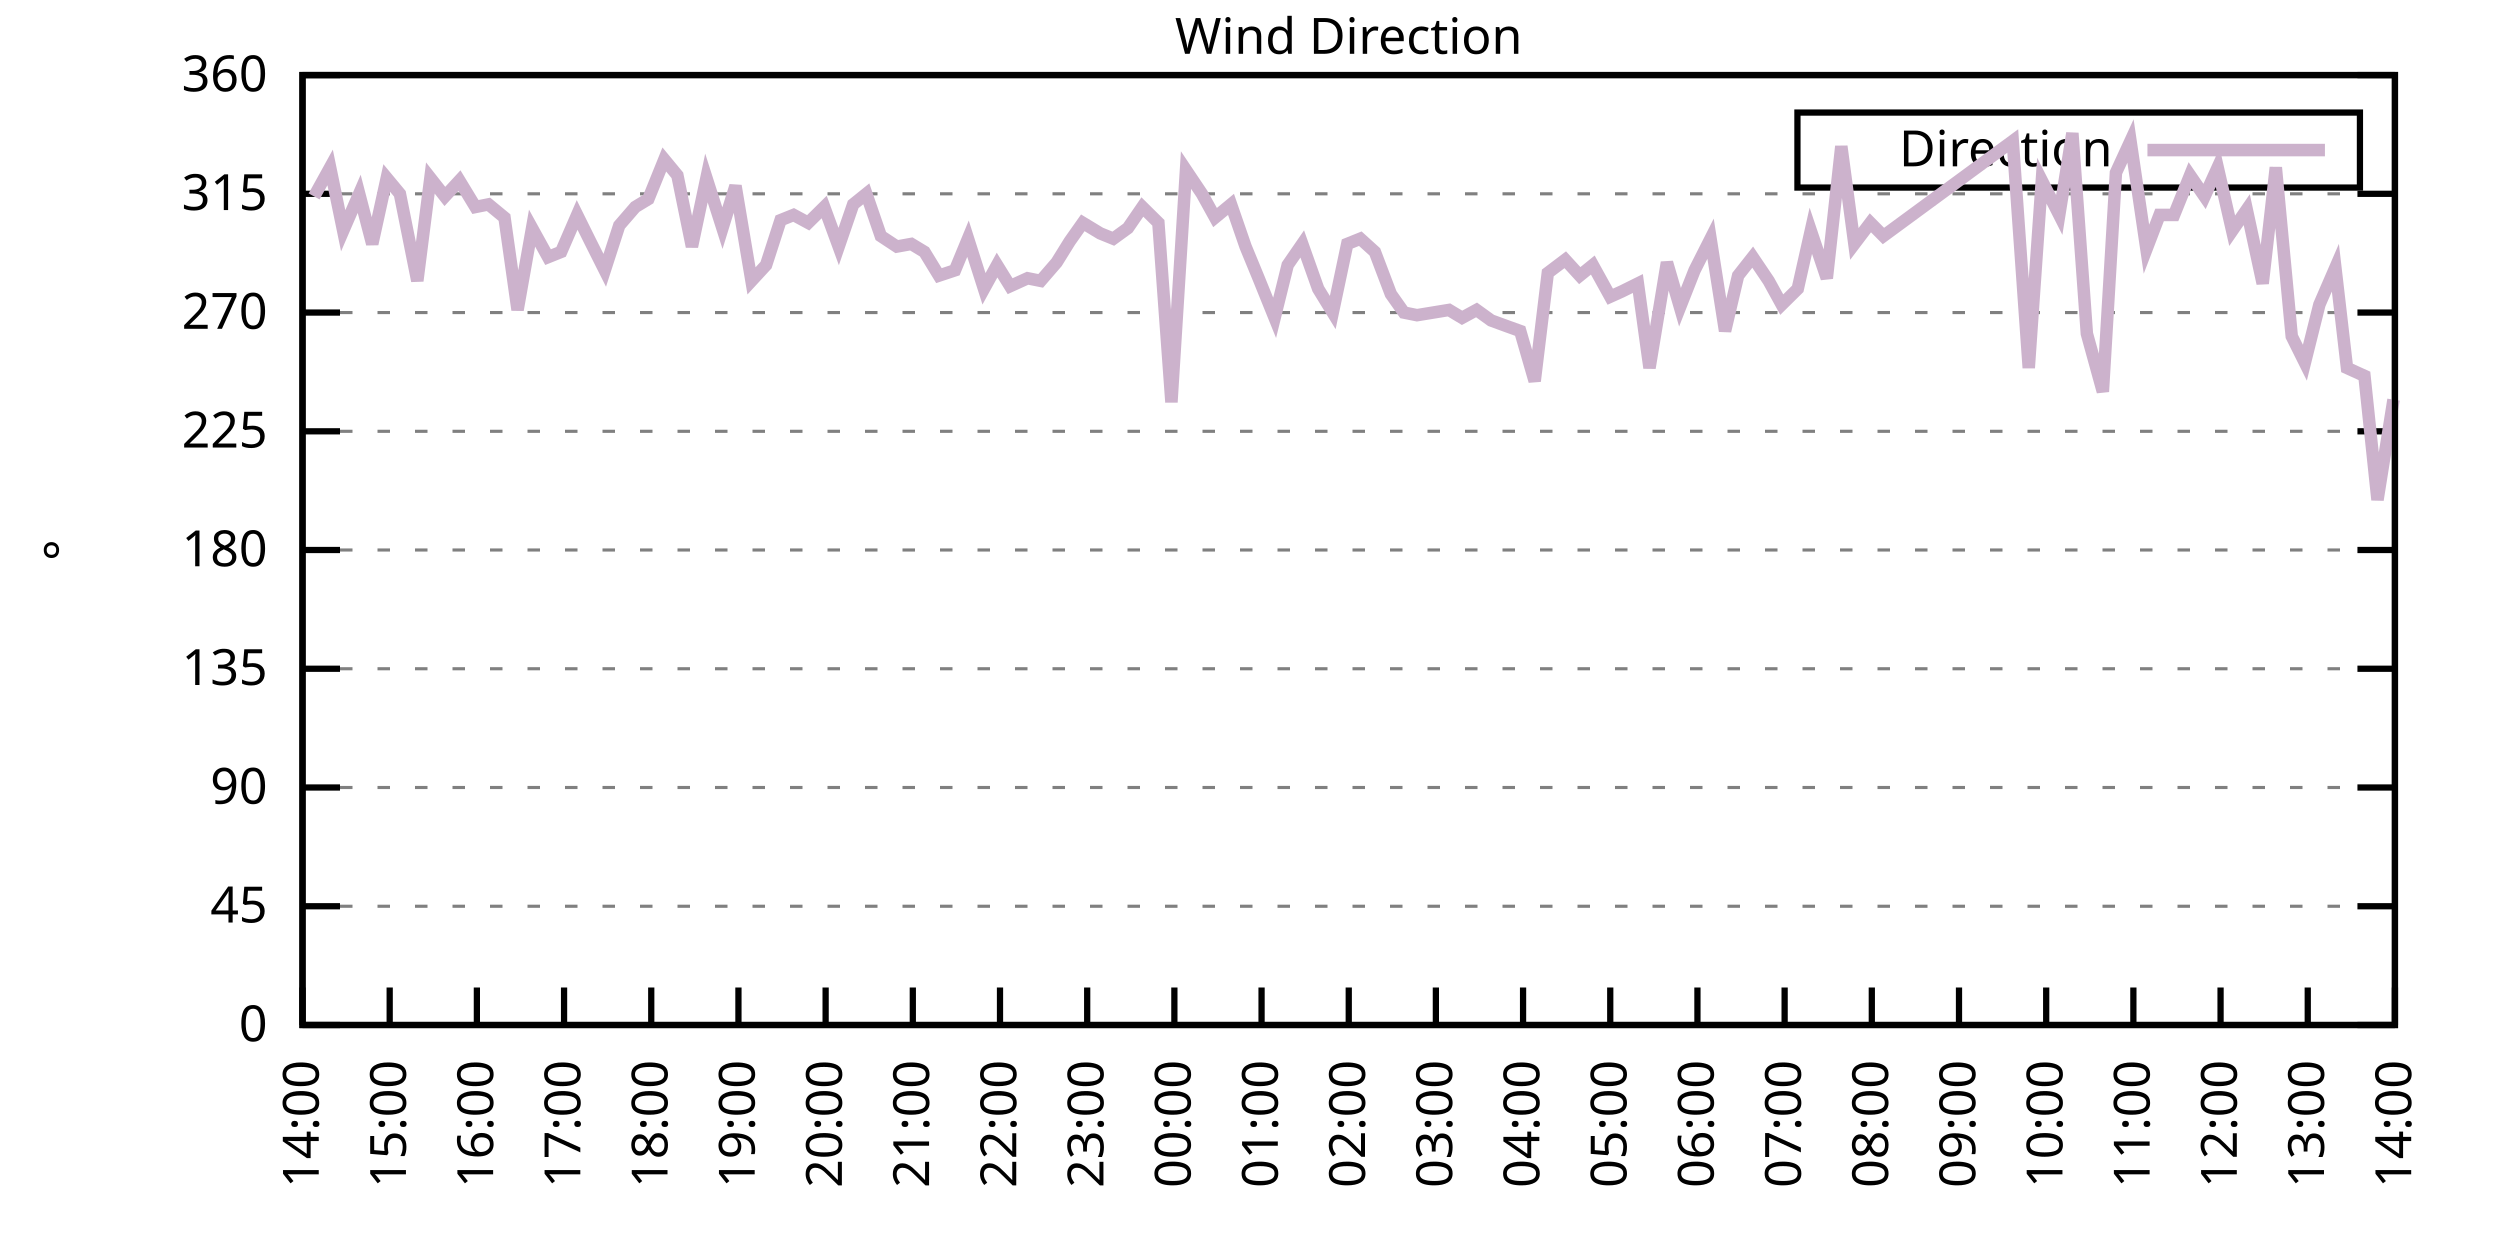
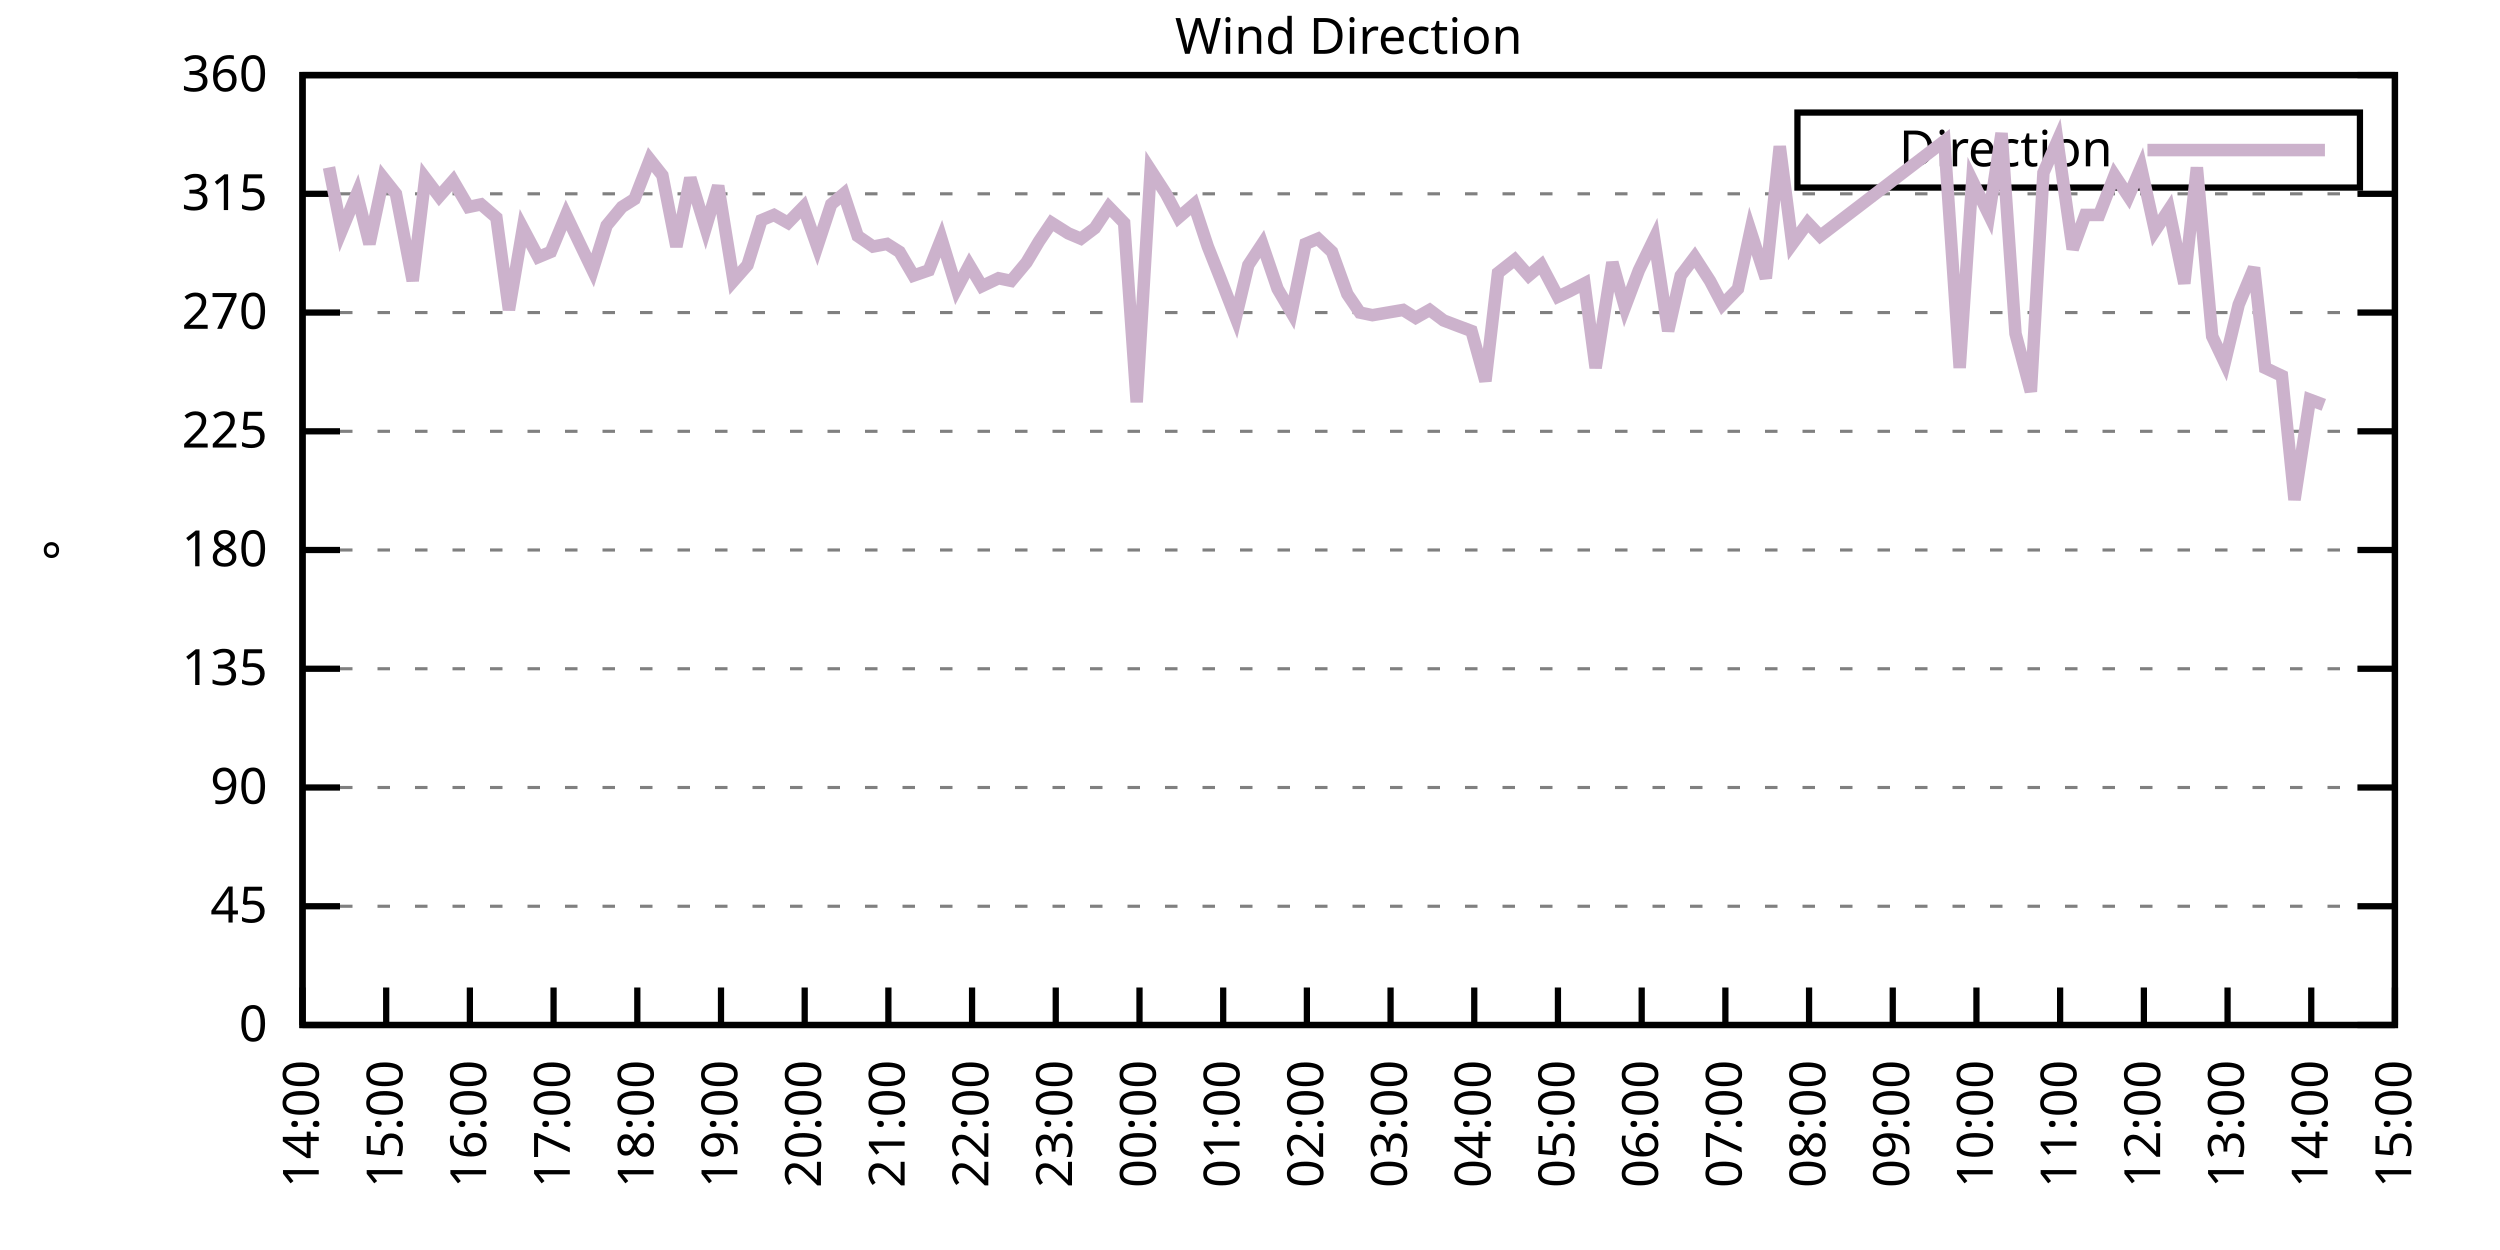
<svg xmlns="http://www.w3.org/2000/svg" xmlns:xlink="http://www.w3.org/1999/xlink" width="400" height="200" viewBox="0 0 400 200">
  <g id="gnuplot_canvas">
    <rect x="0" y="0" width="400" height="200" fill="none" />
    <defs>
      <circle id="gpDot" r="0.5" stroke-width="0.5" stroke="currentColor" />
      <path id="gpPt0" stroke-width="0.333" stroke="currentColor" d="M-1,0 h2 M0,-1 v2" />
      <path id="gpPt1" stroke-width="0.333" stroke="currentColor" d="M-1,-1 L1,1 M1,-1 L-1,1" />
      <path id="gpPt2" stroke-width="0.333" stroke="currentColor" d="M-1,0 L1,0 M0,-1 L0,1 M-1,-1 L1,1 M-1,1 L1,-1" />
      <rect id="gpPt3" stroke-width="0.333" stroke="currentColor" x="-1" y="-1" width="2" height="2" />
      <rect id="gpPt4" stroke-width="0.333" stroke="currentColor" fill="currentColor" x="-1" y="-1" width="2" height="2" />
      <circle id="gpPt5" stroke-width="0.333" stroke="currentColor" cx="0" cy="0" r="1" />
      <use xlink:href="#gpPt5" id="gpPt6" fill="currentColor" stroke="none" />
      <path id="gpPt7" stroke-width="0.333" stroke="currentColor" d="M0,-1.33 L-1.33,0.67 L1.33,0.67 z" />
      <use xlink:href="#gpPt7" id="gpPt8" fill="currentColor" stroke="none" />
      <use xlink:href="#gpPt7" id="gpPt9" stroke="currentColor" transform="rotate(180)" />
      <use xlink:href="#gpPt9" id="gpPt10" fill="currentColor" stroke="none" />
      <use xlink:href="#gpPt3" id="gpPt11" stroke="currentColor" transform="rotate(45)" />
      <use xlink:href="#gpPt11" id="gpPt12" fill="currentColor" stroke="none" />
      <path id="gpPt13" stroke-width="0.333" stroke="currentColor" d="M0,1.330 L1.265,0.411 L0.782,-1.067 L-0.782,-1.076 L-1.265,0.411 z" />
      <use xlink:href="#gpPt13" id="gpPt14" fill="currentColor" stroke="none" />
      <filter id="textbox" filterUnits="objectBoundingBox" x="0" y="0" height="1" width="1">
        <feFlood flood-color="white" flood-opacity="1" result="bgnd" />
        <feComposite in="SourceGraphic" in2="bgnd" operator="atop" />
      </filter>
      <filter id="greybox" filterUnits="objectBoundingBox" x="0" y="0" height="1" width="1">
        <feFlood flood-color="lightgrey" flood-opacity="1" result="grey" />
        <feComposite in="SourceGraphic" in2="grey" operator="atop" />
      </filter>
    </defs>
    <g fill="none" color="white" stroke="currentColor" stroke-width="1.00" stroke-linecap="butt" stroke-linejoin="miter">
</g>
    <g fill="none" color="black" stroke="currentColor" stroke-width="1.00" stroke-linecap="butt" stroke-linejoin="miter">
      <g stroke="none" shape-rendering="crispEdges">
        <polygon fill="rgb(255, 255, 255)" points="48.40,164.00 383.18,164.00 383.18,12.02 48.40,12.02 " />
      </g>
    </g>
    <g fill="none" color="black" stroke="currentColor" stroke-width="1.00" stroke-linecap="butt" stroke-linejoin="miter">
</g>
    <g fill="none" color="black" stroke="black" stroke-width="0.50" stroke-linecap="butt" stroke-linejoin="miter">
</g>
    <g fill="none" color="gray" stroke="currentColor" stroke-width="0.50" stroke-linecap="butt" stroke-linejoin="miter">
      <path stroke="gray" stroke-dasharray="2,4" class="gridline" d="M48.40,164.00 L383.19,164.00  " />
    </g>
    <g fill="none" color="gray" stroke="gray" stroke-width="1.00" stroke-linecap="butt" stroke-linejoin="miter">
</g>
    <g fill="none" color="black" stroke="currentColor" stroke-width="1.00" stroke-linecap="butt" stroke-linejoin="miter">
      <path stroke="black" d="M48.40,164.00 L54.40,164.00 M383.19,164.00 L377.19,164.00  " />
      <g transform="translate(42.80,166.60)" stroke="none" fill="black" font-family="Sans" font-size="8.00" text-anchor="end">
        <text>
          <tspan font-family="Sans"> 0</tspan>
        </text>
      </g>
    </g>
    <g fill="none" color="black" stroke="currentColor" stroke-width="1.00" stroke-linecap="butt" stroke-linejoin="miter">
</g>
    <g fill="none" color="black" stroke="black" stroke-width="0.50" stroke-linecap="butt" stroke-linejoin="miter">
</g>
    <g fill="none" color="gray" stroke="currentColor" stroke-width="0.50" stroke-linecap="butt" stroke-linejoin="miter">
      <path stroke="gray" stroke-dasharray="2,4" class="gridline" d="M48.40,145.00 L383.19,145.00  " />
    </g>
    <g fill="none" color="gray" stroke="gray" stroke-width="1.00" stroke-linecap="butt" stroke-linejoin="miter">
</g>
    <g fill="none" color="black" stroke="currentColor" stroke-width="1.00" stroke-linecap="butt" stroke-linejoin="miter">
      <path stroke="black" d="M48.40,145.00 L54.40,145.00 M383.19,145.00 L377.19,145.00  " />
      <g transform="translate(42.80,147.60)" stroke="none" fill="black" font-family="Sans" font-size="8.00" text-anchor="end">
        <text>
          <tspan font-family="Sans"> 45</tspan>
        </text>
      </g>
    </g>
    <g fill="none" color="black" stroke="currentColor" stroke-width="1.00" stroke-linecap="butt" stroke-linejoin="miter">
</g>
    <g fill="none" color="black" stroke="black" stroke-width="0.50" stroke-linecap="butt" stroke-linejoin="miter">
</g>
    <g fill="none" color="gray" stroke="currentColor" stroke-width="0.50" stroke-linecap="butt" stroke-linejoin="miter">
      <path stroke="gray" stroke-dasharray="2,4" class="gridline" d="M48.40,126.00 L383.19,126.00  " />
    </g>
    <g fill="none" color="gray" stroke="gray" stroke-width="1.00" stroke-linecap="butt" stroke-linejoin="miter">
</g>
    <g fill="none" color="black" stroke="currentColor" stroke-width="1.00" stroke-linecap="butt" stroke-linejoin="miter">
      <path stroke="black" d="M48.40,126.00 L54.40,126.00 M383.19,126.00 L377.19,126.00  " />
      <g transform="translate(42.80,128.60)" stroke="none" fill="black" font-family="Sans" font-size="8.00" text-anchor="end">
        <text>
          <tspan font-family="Sans"> 90</tspan>
        </text>
      </g>
    </g>
    <g fill="none" color="black" stroke="currentColor" stroke-width="1.00" stroke-linecap="butt" stroke-linejoin="miter">
</g>
    <g fill="none" color="black" stroke="black" stroke-width="0.50" stroke-linecap="butt" stroke-linejoin="miter">
</g>
    <g fill="none" color="gray" stroke="currentColor" stroke-width="0.50" stroke-linecap="butt" stroke-linejoin="miter">
      <path stroke="gray" stroke-dasharray="2,4" class="gridline" d="M48.40,107.00 L383.19,107.00  " />
    </g>
    <g fill="none" color="gray" stroke="gray" stroke-width="1.00" stroke-linecap="butt" stroke-linejoin="miter">
</g>
    <g fill="none" color="black" stroke="currentColor" stroke-width="1.00" stroke-linecap="butt" stroke-linejoin="miter">
      <path stroke="black" d="M48.40,107.00 L54.40,107.00 M383.19,107.00 L377.19,107.00  " />
      <g transform="translate(42.80,109.60)" stroke="none" fill="black" font-family="Sans" font-size="8.00" text-anchor="end">
        <text>
          <tspan font-family="Sans"> 135</tspan>
        </text>
      </g>
    </g>
    <g fill="none" color="black" stroke="currentColor" stroke-width="1.00" stroke-linecap="butt" stroke-linejoin="miter">
</g>
    <g fill="none" color="black" stroke="black" stroke-width="0.50" stroke-linecap="butt" stroke-linejoin="miter">
</g>
    <g fill="none" color="gray" stroke="currentColor" stroke-width="0.50" stroke-linecap="butt" stroke-linejoin="miter">
      <path stroke="gray" stroke-dasharray="2,4" class="gridline" d="M48.40,88.00 L383.19,88.00  " />
    </g>
    <g fill="none" color="gray" stroke="gray" stroke-width="1.00" stroke-linecap="butt" stroke-linejoin="miter">
</g>
    <g fill="none" color="black" stroke="currentColor" stroke-width="1.00" stroke-linecap="butt" stroke-linejoin="miter">
      <path stroke="black" d="M48.40,88.00 L54.40,88.00 M383.19,88.00 L377.19,88.00  " />
      <g transform="translate(42.80,90.60)" stroke="none" fill="black" font-family="Sans" font-size="8.00" text-anchor="end">
        <text>
          <tspan font-family="Sans"> 180</tspan>
        </text>
      </g>
    </g>
    <g fill="none" color="black" stroke="currentColor" stroke-width="1.00" stroke-linecap="butt" stroke-linejoin="miter">
</g>
    <g fill="none" color="black" stroke="black" stroke-width="0.50" stroke-linecap="butt" stroke-linejoin="miter">
</g>
    <g fill="none" color="gray" stroke="currentColor" stroke-width="0.50" stroke-linecap="butt" stroke-linejoin="miter">
      <path stroke="gray" stroke-dasharray="2,4" class="gridline" d="M48.40,69.01 L383.19,69.01  " />
    </g>
    <g fill="none" color="gray" stroke="gray" stroke-width="1.00" stroke-linecap="butt" stroke-linejoin="miter">
</g>
    <g fill="none" color="black" stroke="currentColor" stroke-width="1.00" stroke-linecap="butt" stroke-linejoin="miter">
      <path stroke="black" d="M48.40,69.01 L54.40,69.01 M383.19,69.01 L377.19,69.01  " />
      <g transform="translate(42.80,71.61)" stroke="none" fill="black" font-family="Sans" font-size="8.00" text-anchor="end">
        <text>
          <tspan font-family="Sans"> 225</tspan>
        </text>
      </g>
    </g>
    <g fill="none" color="black" stroke="currentColor" stroke-width="1.00" stroke-linecap="butt" stroke-linejoin="miter">
</g>
    <g fill="none" color="black" stroke="black" stroke-width="0.50" stroke-linecap="butt" stroke-linejoin="miter">
</g>
    <g fill="none" color="gray" stroke="currentColor" stroke-width="0.50" stroke-linecap="butt" stroke-linejoin="miter">
      <path stroke="gray" stroke-dasharray="2,4" class="gridline" d="M48.40,50.01 L383.19,50.01  " />
    </g>
    <g fill="none" color="gray" stroke="gray" stroke-width="1.00" stroke-linecap="butt" stroke-linejoin="miter">
</g>
    <g fill="none" color="black" stroke="currentColor" stroke-width="1.00" stroke-linecap="butt" stroke-linejoin="miter">
      <path stroke="black" d="M48.40,50.01 L54.40,50.01 M383.19,50.01 L377.19,50.01  " />
      <g transform="translate(42.80,52.61)" stroke="none" fill="black" font-family="Sans" font-size="8.00" text-anchor="end">
        <text>
          <tspan font-family="Sans"> 270</tspan>
        </text>
      </g>
    </g>
    <g fill="none" color="black" stroke="currentColor" stroke-width="1.00" stroke-linecap="butt" stroke-linejoin="miter">
</g>
    <g fill="none" color="black" stroke="black" stroke-width="0.50" stroke-linecap="butt" stroke-linejoin="miter">
</g>
    <g fill="none" color="gray" stroke="currentColor" stroke-width="0.50" stroke-linecap="butt" stroke-linejoin="miter">
      <path stroke="gray" stroke-dasharray="2,4" class="gridline" d="M48.40,31.01 L383.19,31.01  " />
    </g>
    <g fill="none" color="gray" stroke="gray" stroke-width="1.00" stroke-linecap="butt" stroke-linejoin="miter">
</g>
    <g fill="none" color="black" stroke="currentColor" stroke-width="1.00" stroke-linecap="butt" stroke-linejoin="miter">
      <path stroke="black" d="M48.40,31.01 L54.40,31.01 M383.19,31.01 L377.19,31.01  " />
      <g transform="translate(42.80,33.61)" stroke="none" fill="black" font-family="Sans" font-size="8.00" text-anchor="end">
        <text>
          <tspan font-family="Sans"> 315</tspan>
        </text>
      </g>
    </g>
    <g fill="none" color="black" stroke="currentColor" stroke-width="1.00" stroke-linecap="butt" stroke-linejoin="miter">
</g>
    <g fill="none" color="black" stroke="black" stroke-width="0.50" stroke-linecap="butt" stroke-linejoin="miter">
</g>
    <g fill="none" color="gray" stroke="currentColor" stroke-width="0.50" stroke-linecap="butt" stroke-linejoin="miter">
      <path stroke="gray" stroke-dasharray="2,4" class="gridline" d="M48.40,12.01 L383.19,12.01  " />
    </g>
    <g fill="none" color="gray" stroke="gray" stroke-width="1.00" stroke-linecap="butt" stroke-linejoin="miter">
</g>
    <g fill="none" color="black" stroke="currentColor" stroke-width="1.00" stroke-linecap="butt" stroke-linejoin="miter">
      <path stroke="black" d="M48.40,12.01 L54.40,12.01 M383.19,12.01 L377.19,12.01  " />
      <g transform="translate(42.80,14.61)" stroke="none" fill="black" font-family="Sans" font-size="8.00" text-anchor="end">
        <text>
          <tspan font-family="Sans"> 360</tspan>
        </text>
      </g>
    </g>
    <g fill="none" color="black" stroke="currentColor" stroke-width="1.00" stroke-linecap="butt" stroke-linejoin="miter">
      <path stroke="black" d="M48.40,164.00 L48.40,158.00  " />
      <g transform="translate(51.00,169.60) rotate(270.00)" stroke="none" fill="black" font-family="Sans" font-size="8.00" text-anchor="end">
        <text>
          <tspan font-family="Sans">14:00</tspan>
        </text>
      </g>
    </g>
    <g fill="none" color="black" stroke="currentColor" stroke-width="1.00" stroke-linecap="butt" stroke-linejoin="miter">
-       <path stroke="black" d="M62.35,164.00 L62.35,158.00  " />
-       <g transform="translate(64.95,169.60) rotate(270.00)" stroke="none" fill="black" font-family="Sans" font-size="8.00" text-anchor="end">
+       <path stroke="black" d="M61.79,164.00 L61.79,158.00  " />
+       <g transform="translate(64.39,169.60) rotate(270.00)" stroke="none" fill="black" font-family="Sans" font-size="8.00" text-anchor="end">
        <text>
          <tspan font-family="Sans">15:00</tspan>
        </text>
      </g>
    </g>
    <g fill="none" color="black" stroke="currentColor" stroke-width="1.00" stroke-linecap="butt" stroke-linejoin="miter">
-       <path stroke="black" d="M76.30,164.00 L76.30,158.00  " />
-       <g transform="translate(78.90,169.60) rotate(270.00)" stroke="none" fill="black" font-family="Sans" font-size="8.00" text-anchor="end">
+       <path stroke="black" d="M75.18,164.00 L75.18,158.00  " />
+       <g transform="translate(77.78,169.60) rotate(270.00)" stroke="none" fill="black" font-family="Sans" font-size="8.00" text-anchor="end">
        <text>
          <tspan font-family="Sans">16:00</tspan>
        </text>
      </g>
    </g>
    <g fill="none" color="black" stroke="currentColor" stroke-width="1.00" stroke-linecap="butt" stroke-linejoin="miter">
-       <path stroke="black" d="M90.25,164.00 L90.25,158.00  " />
-       <g transform="translate(92.85,169.60) rotate(270.00)" stroke="none" fill="black" font-family="Sans" font-size="8.00" text-anchor="end">
+       <path stroke="black" d="M88.57,164.00 L88.57,158.00  " />
+       <g transform="translate(91.17,169.60) rotate(270.00)" stroke="none" fill="black" font-family="Sans" font-size="8.00" text-anchor="end">
        <text>
          <tspan font-family="Sans">17:00</tspan>
        </text>
      </g>
    </g>
    <g fill="none" color="black" stroke="currentColor" stroke-width="1.00" stroke-linecap="butt" stroke-linejoin="miter">
-       <path stroke="black" d="M104.20,164.00 L104.20,158.00  " />
-       <g transform="translate(106.80,169.60) rotate(270.00)" stroke="none" fill="black" font-family="Sans" font-size="8.00" text-anchor="end">
+       <path stroke="black" d="M101.97,164.00 L101.97,158.00  " />
+       <g transform="translate(104.57,169.60) rotate(270.00)" stroke="none" fill="black" font-family="Sans" font-size="8.00" text-anchor="end">
        <text>
          <tspan font-family="Sans">18:00</tspan>
        </text>
      </g>
    </g>
    <g fill="none" color="black" stroke="currentColor" stroke-width="1.00" stroke-linecap="butt" stroke-linejoin="miter">
-       <path stroke="black" d="M118.15,164.00 L118.15,158.00  " />
-       <g transform="translate(120.75,169.60) rotate(270.00)" stroke="none" fill="black" font-family="Sans" font-size="8.00" text-anchor="end">
+       <path stroke="black" d="M115.36,164.00 L115.36,158.00  " />
+       <g transform="translate(117.96,169.60) rotate(270.00)" stroke="none" fill="black" font-family="Sans" font-size="8.00" text-anchor="end">
        <text>
          <tspan font-family="Sans">19:00</tspan>
        </text>
      </g>
    </g>
    <g fill="none" color="black" stroke="currentColor" stroke-width="1.00" stroke-linecap="butt" stroke-linejoin="miter">
-       <path stroke="black" d="M132.10,164.00 L132.10,158.00  " />
-       <g transform="translate(134.70,169.60) rotate(270.00)" stroke="none" fill="black" font-family="Sans" font-size="8.00" text-anchor="end">
+       <path stroke="black" d="M128.75,164.00 L128.75,158.00  " />
+       <g transform="translate(131.35,169.60) rotate(270.00)" stroke="none" fill="black" font-family="Sans" font-size="8.00" text-anchor="end">
        <text>
          <tspan font-family="Sans">20:00</tspan>
        </text>
      </g>
    </g>
    <g fill="none" color="black" stroke="currentColor" stroke-width="1.00" stroke-linecap="butt" stroke-linejoin="miter">
-       <path stroke="black" d="M146.05,164.00 L146.05,158.00  " />
-       <g transform="translate(148.65,169.60) rotate(270.00)" stroke="none" fill="black" font-family="Sans" font-size="8.00" text-anchor="end">
+       <path stroke="black" d="M142.14,164.00 L142.14,158.00  " />
+       <g transform="translate(144.74,169.60) rotate(270.00)" stroke="none" fill="black" font-family="Sans" font-size="8.00" text-anchor="end">
        <text>
          <tspan font-family="Sans">21:00</tspan>
        </text>
      </g>
    </g>
    <g fill="none" color="black" stroke="currentColor" stroke-width="1.00" stroke-linecap="butt" stroke-linejoin="miter">
-       <path stroke="black" d="M160.00,164.00 L160.00,158.00  " />
-       <g transform="translate(162.60,169.60) rotate(270.00)" stroke="none" fill="black" font-family="Sans" font-size="8.00" text-anchor="end">
+       <path stroke="black" d="M155.53,164.00 L155.53,158.00  " />
+       <g transform="translate(158.13,169.60) rotate(270.00)" stroke="none" fill="black" font-family="Sans" font-size="8.00" text-anchor="end">
        <text>
          <tspan font-family="Sans">22:00</tspan>
        </text>
      </g>
    </g>
    <g fill="none" color="black" stroke="currentColor" stroke-width="1.00" stroke-linecap="butt" stroke-linejoin="miter">
-       <path stroke="black" d="M173.95,164.00 L173.95,158.00  " />
-       <g transform="translate(176.55,169.60) rotate(270.00)" stroke="none" fill="black" font-family="Sans" font-size="8.00" text-anchor="end">
+       <path stroke="black" d="M168.92,164.00 L168.92,158.00  " />
+       <g transform="translate(171.52,169.60) rotate(270.00)" stroke="none" fill="black" font-family="Sans" font-size="8.00" text-anchor="end">
        <text>
          <tspan font-family="Sans">23:00</tspan>
        </text>
      </g>
    </g>
    <g fill="none" color="black" stroke="currentColor" stroke-width="1.00" stroke-linecap="butt" stroke-linejoin="miter">
-       <path stroke="black" d="M187.90,164.00 L187.90,158.00  " />
-       <g transform="translate(190.50,169.60) rotate(270.00)" stroke="none" fill="black" font-family="Sans" font-size="8.00" text-anchor="end">
+       <path stroke="black" d="M182.32,164.00 L182.32,158.00  " />
+       <g transform="translate(184.92,169.60) rotate(270.00)" stroke="none" fill="black" font-family="Sans" font-size="8.00" text-anchor="end">
        <text>
          <tspan font-family="Sans">00:00</tspan>
        </text>
      </g>
    </g>
    <g fill="none" color="black" stroke="currentColor" stroke-width="1.00" stroke-linecap="butt" stroke-linejoin="miter">
-       <path stroke="black" d="M201.85,164.00 L201.85,158.00  " />
-       <g transform="translate(204.45,169.60) rotate(270.00)" stroke="none" fill="black" font-family="Sans" font-size="8.00" text-anchor="end">
+       <path stroke="black" d="M195.71,164.00 L195.71,158.00  " />
+       <g transform="translate(198.31,169.60) rotate(270.00)" stroke="none" fill="black" font-family="Sans" font-size="8.00" text-anchor="end">
        <text>
          <tspan font-family="Sans">01:00</tspan>
        </text>
      </g>
    </g>
    <g fill="none" color="black" stroke="currentColor" stroke-width="1.00" stroke-linecap="butt" stroke-linejoin="miter">
-       <path stroke="black" d="M215.80,164.00 L215.80,158.00  " />
-       <g transform="translate(218.40,169.60) rotate(270.00)" stroke="none" fill="black" font-family="Sans" font-size="8.00" text-anchor="end">
+       <path stroke="black" d="M209.10,164.00 L209.10,158.00  " />
+       <g transform="translate(211.70,169.60) rotate(270.00)" stroke="none" fill="black" font-family="Sans" font-size="8.00" text-anchor="end">
        <text>
          <tspan font-family="Sans">02:00</tspan>
        </text>
      </g>
    </g>
    <g fill="none" color="black" stroke="currentColor" stroke-width="1.00" stroke-linecap="butt" stroke-linejoin="miter">
-       <path stroke="black" d="M229.74,164.00 L229.74,158.00  " />
-       <g transform="translate(232.34,169.60) rotate(270.00)" stroke="none" fill="black" font-family="Sans" font-size="8.00" text-anchor="end">
+       <path stroke="black" d="M222.49,164.00 L222.49,158.00  " />
+       <g transform="translate(225.09,169.60) rotate(270.00)" stroke="none" fill="black" font-family="Sans" font-size="8.00" text-anchor="end">
        <text>
          <tspan font-family="Sans">03:00</tspan>
        </text>
      </g>
    </g>
    <g fill="none" color="black" stroke="currentColor" stroke-width="1.00" stroke-linecap="butt" stroke-linejoin="miter">
-       <path stroke="black" d="M243.69,164.00 L243.69,158.00  " />
-       <g transform="translate(246.29,169.60) rotate(270.00)" stroke="none" fill="black" font-family="Sans" font-size="8.00" text-anchor="end">
+       <path stroke="black" d="M235.88,164.00 L235.88,158.00  " />
+       <g transform="translate(238.48,169.60) rotate(270.00)" stroke="none" fill="black" font-family="Sans" font-size="8.00" text-anchor="end">
        <text>
          <tspan font-family="Sans">04:00</tspan>
        </text>
      </g>
    </g>
    <g fill="none" color="black" stroke="currentColor" stroke-width="1.00" stroke-linecap="butt" stroke-linejoin="miter">
-       <path stroke="black" d="M257.64,164.00 L257.64,158.00  " />
-       <g transform="translate(260.24,169.60) rotate(270.00)" stroke="none" fill="black" font-family="Sans" font-size="8.00" text-anchor="end">
+       <path stroke="black" d="M249.27,164.00 L249.27,158.00  " />
+       <g transform="translate(251.87,169.60) rotate(270.00)" stroke="none" fill="black" font-family="Sans" font-size="8.00" text-anchor="end">
        <text>
          <tspan font-family="Sans">05:00</tspan>
        </text>
      </g>
    </g>
    <g fill="none" color="black" stroke="currentColor" stroke-width="1.00" stroke-linecap="butt" stroke-linejoin="miter">
-       <path stroke="black" d="M271.59,164.00 L271.59,158.00  " />
-       <g transform="translate(274.19,169.60) rotate(270.00)" stroke="none" fill="black" font-family="Sans" font-size="8.00" text-anchor="end">
+       <path stroke="black" d="M262.67,164.00 L262.67,158.00  " />
+       <g transform="translate(265.27,169.60) rotate(270.00)" stroke="none" fill="black" font-family="Sans" font-size="8.00" text-anchor="end">
        <text>
          <tspan font-family="Sans">06:00</tspan>
        </text>
      </g>
    </g>
    <g fill="none" color="black" stroke="currentColor" stroke-width="1.00" stroke-linecap="butt" stroke-linejoin="miter">
-       <path stroke="black" d="M285.54,164.00 L285.54,158.00  " />
-       <g transform="translate(288.14,169.60) rotate(270.00)" stroke="none" fill="black" font-family="Sans" font-size="8.00" text-anchor="end">
+       <path stroke="black" d="M276.06,164.00 L276.06,158.00  " />
+       <g transform="translate(278.66,169.60) rotate(270.00)" stroke="none" fill="black" font-family="Sans" font-size="8.00" text-anchor="end">
        <text>
          <tspan font-family="Sans">07:00</tspan>
        </text>
      </g>
    </g>
    <g fill="none" color="black" stroke="currentColor" stroke-width="1.00" stroke-linecap="butt" stroke-linejoin="miter">
-       <path stroke="black" d="M299.49,164.00 L299.49,158.00  " />
-       <g transform="translate(302.09,169.60) rotate(270.00)" stroke="none" fill="black" font-family="Sans" font-size="8.00" text-anchor="end">
+       <path stroke="black" d="M289.45,164.00 L289.45,158.00  " />
+       <g transform="translate(292.05,169.60) rotate(270.00)" stroke="none" fill="black" font-family="Sans" font-size="8.00" text-anchor="end">
        <text>
          <tspan font-family="Sans">08:00</tspan>
        </text>
      </g>
    </g>
    <g fill="none" color="black" stroke="currentColor" stroke-width="1.00" stroke-linecap="butt" stroke-linejoin="miter">
-       <path stroke="black" d="M313.44,164.00 L313.44,158.00  " />
-       <g transform="translate(316.04,169.60) rotate(270.00)" stroke="none" fill="black" font-family="Sans" font-size="8.00" text-anchor="end">
+       <path stroke="black" d="M302.84,164.00 L302.84,158.00  " />
+       <g transform="translate(305.44,169.60) rotate(270.00)" stroke="none" fill="black" font-family="Sans" font-size="8.00" text-anchor="end">
        <text>
          <tspan font-family="Sans">09:00</tspan>
        </text>
      </g>
    </g>
    <g fill="none" color="black" stroke="currentColor" stroke-width="1.00" stroke-linecap="butt" stroke-linejoin="miter">
-       <path stroke="black" d="M327.39,164.00 L327.39,158.00  " />
-       <g transform="translate(329.99,169.60) rotate(270.00)" stroke="none" fill="black" font-family="Sans" font-size="8.00" text-anchor="end">
+       <path stroke="black" d="M316.23,164.00 L316.23,158.00  " />
+       <g transform="translate(318.83,169.60) rotate(270.00)" stroke="none" fill="black" font-family="Sans" font-size="8.00" text-anchor="end">
        <text>
          <tspan font-family="Sans">10:00</tspan>
        </text>
      </g>
    </g>
    <g fill="none" color="black" stroke="currentColor" stroke-width="1.00" stroke-linecap="butt" stroke-linejoin="miter">
-       <path stroke="black" d="M341.34,164.00 L341.34,158.00  " />
-       <g transform="translate(343.94,169.60) rotate(270.00)" stroke="none" fill="black" font-family="Sans" font-size="8.00" text-anchor="end">
+       <path stroke="black" d="M329.62,164.00 L329.62,158.00  " />
+       <g transform="translate(332.22,169.60) rotate(270.00)" stroke="none" fill="black" font-family="Sans" font-size="8.00" text-anchor="end">
        <text>
          <tspan font-family="Sans">11:00</tspan>
        </text>
      </g>
    </g>
    <g fill="none" color="black" stroke="currentColor" stroke-width="1.00" stroke-linecap="butt" stroke-linejoin="miter">
-       <path stroke="black" d="M355.29,164.00 L355.29,158.00  " />
-       <g transform="translate(357.89,169.60) rotate(270.00)" stroke="none" fill="black" font-family="Sans" font-size="8.00" text-anchor="end">
+       <path stroke="black" d="M343.02,164.00 L343.02,158.00  " />
+       <g transform="translate(345.62,169.60) rotate(270.00)" stroke="none" fill="black" font-family="Sans" font-size="8.00" text-anchor="end">
        <text>
          <tspan font-family="Sans">12:00</tspan>
        </text>
      </g>
    </g>
    <g fill="none" color="black" stroke="currentColor" stroke-width="1.00" stroke-linecap="butt" stroke-linejoin="miter">
-       <path stroke="black" d="M369.24,164.00 L369.24,158.00  " />
-       <g transform="translate(371.84,169.60) rotate(270.00)" stroke="none" fill="black" font-family="Sans" font-size="8.00" text-anchor="end">
+       <path stroke="black" d="M356.41,164.00 L356.41,158.00  " />
+       <g transform="translate(359.01,169.60) rotate(270.00)" stroke="none" fill="black" font-family="Sans" font-size="8.00" text-anchor="end">
        <text>
          <tspan font-family="Sans">13:00</tspan>
+         </text>
+       </g>
+     </g>
+     <g fill="none" color="black" stroke="currentColor" stroke-width="1.00" stroke-linecap="butt" stroke-linejoin="miter">
+       <path stroke="black" d="M369.80,164.00 L369.80,158.00  " />
+       <g transform="translate(372.40,169.60) rotate(270.00)" stroke="none" fill="black" font-family="Sans" font-size="8.00" text-anchor="end">
+         <text>
+           <tspan font-family="Sans">14:00</tspan>
        </text>
      </g>
    </g>
    <g fill="none" color="black" stroke="currentColor" stroke-width="1.00" stroke-linecap="butt" stroke-linejoin="miter">
      <path stroke="black" d="M383.19,164.00 L383.19,158.00  " />
      <g transform="translate(385.79,169.60) rotate(270.00)" stroke="none" fill="black" font-family="Sans" font-size="8.00" text-anchor="end">
        <text>
-           <tspan font-family="Sans">14:00</tspan>
+           <tspan font-family="Sans">15:00</tspan>
        </text>
      </g>
    </g>
    <g fill="none" color="black" stroke="currentColor" stroke-width="1.00" stroke-linecap="butt" stroke-linejoin="miter">
</g>
    <g fill="none" color="black" stroke="currentColor" stroke-width="1.00" stroke-linecap="butt" stroke-linejoin="miter">
      <path stroke="black" d="M48.40,12.01 L48.40,164.00 L383.19,164.00 L383.19,12.01 L48.40,12.01 Z  " />
    </g>
    <g fill="none" color="black" stroke="currentColor" stroke-width="1.00" stroke-linecap="butt" stroke-linejoin="miter">
</g>
    <g fill="none" color="black" stroke="currentColor" stroke-width="1.00" stroke-linecap="butt" stroke-linejoin="miter">
      <path stroke="black" d="M287.59,30.01 L287.59,18.01 L377.59,18.01 L377.59,30.01 L287.59,30.01 Z  " />
    </g>
    <g id="Wind_direction_plot_1">
      <g fill="none" color="white" stroke="black" stroke-width="2.00" stroke-linecap="butt" stroke-linejoin="miter">
</g>
      <g fill="none" color="black" stroke="currentColor" stroke-width="2.00" stroke-linecap="butt" stroke-linejoin="miter">
        <g transform="translate(337.99,26.61)" stroke="none" fill="black" font-family="Sans" font-size="8.00" text-anchor="end">
          <text>
            <tspan font-family="Sans">Direction</tspan>
          </text>
        </g>
      </g>
      <g fill="none" color="black" stroke="currentColor" stroke-width="2.00" stroke-linecap="butt" stroke-linejoin="miter">
-         <path stroke="rgb(204, 178, 204)" d="M343.59,24.01 L371.99,24.01 M50.26,31.43 L52.82,26.79 L54.91,36.92 L57.47,31.01 L59.56,39.03 L61.88,28.48   L63.98,31.01 L66.77,44.94 L68.86,28.48 L71.18,31.43 L73.51,28.90 L76.07,33.12 L78.16,32.70 L80.72,34.81   L82.81,49.59 L85.13,36.50 L87.69,41.14 L89.78,40.30 L92.34,34.39 L94.43,38.61 L96.76,43.25 L99.08,36.08   L101.64,33.12 L103.73,31.85 L106.29,25.52 L108.38,28.05 L110.71,39.45 L113.03,28.48 L115.59,36.50 L117.68,29.74   L120.24,44.94 L122.57,42.41 L124.89,35.23 L126.98,34.39 L129.31,35.65 L131.87,33.12 L134.19,39.45 L136.51,32.70   L138.61,31.01 L140.93,37.76 L143.49,39.45 L145.81,39.03 L147.91,40.30 L150.23,44.10 L152.79,43.25 L154.88,38.19   L157.44,46.21 L159.53,42.41 L161.62,45.79 L164.41,44.52 L166.51,44.94 L169.06,41.99 L171.16,38.61 L173.25,35.65   L176.04,37.34 L178.13,38.19 L180.46,36.50 L182.78,33.12 L185.34,35.65 L187.43,64.36 L189.76,27.21 L192.31,31.01   L194.41,34.81 L196.96,32.70 L199.29,39.45 L201.38,44.52 L203.94,50.85 L206.03,42.41 L208.36,39.03 L210.91,46.21   L213.24,50.01 L215.56,39.03 L217.65,38.19 L219.98,40.30 L222.54,47.05 L224.63,50.01 L226.72,50.43 L229.28,50.01   L231.84,49.59 L233.93,50.85 L236.25,49.59 L238.58,51.27 L240.90,52.12 L243.23,52.96 L245.55,60.98 L247.65,43.67   L250.44,41.56 L252.76,44.10 L254.85,42.41 L257.64,47.47 L259.50,46.63 L262.06,45.36 L263.92,58.87 L266.71,41.99   L268.80,49.16 L271.13,43.25 L273.69,38.19 L276.01,52.96 L278.10,44.10 L280.43,41.14 L282.99,44.94 L285.08,48.74   L287.64,46.21 L289.73,36.92 L292.29,44.52 L294.61,23.41 L296.70,39.03 L299.26,35.65 L301.35,37.76 L322.04,22.56   L324.60,58.87 L326.69,28.90 L329.48,34.39 L331.58,21.30 L333.90,53.39 L336.46,62.67 L338.55,27.63 L340.88,22.56   L343.43,39.87 L345.53,34.39 L347.85,34.39 L350.41,28.05 L352.73,31.43 L354.83,26.79 L357.15,36.92 L359.48,33.54   L362.03,45.36 L364.13,26.79 L366.68,53.81 L368.78,58.03 L371.10,48.74 L373.66,42.83 L375.52,58.87 L378.31,60.14   L380.40,79.98 L382.96,63.94  " />
+         <path stroke="rgb(204, 178, 204)" d="M343.59,24.01 L371.99,24.01 M52.64,26.79 L54.65,36.92 L57.10,31.01 L59.11,39.03 L61.35,28.48 L63.35,31.01   L66.03,44.94 L68.04,28.48 L70.27,31.43 L72.50,28.90 L74.96,33.12 L76.97,32.70 L79.42,34.81 L81.43,49.59   L83.66,36.50 L86.12,41.14 L88.13,40.30 L90.58,34.39 L92.59,38.61 L94.82,43.25 L97.06,36.08 L99.51,33.12   L101.52,31.85 L103.98,25.52 L105.98,28.05 L108.22,39.45 L110.45,28.48 L112.90,36.50 L114.91,29.74 L117.37,44.94   L119.60,42.41 L121.83,35.23 L123.84,34.39 L126.07,35.65 L128.53,33.12 L130.76,39.45 L132.99,32.70 L135.00,31.01   L137.23,37.76 L139.69,39.45 L141.92,39.03 L143.93,40.30 L146.16,44.10 L148.61,43.25 L150.62,38.19 L153.08,46.21   L155.09,42.41 L157.10,45.79 L159.77,44.52 L161.78,44.94 L164.24,41.99 L166.25,38.61 L168.25,35.65 L170.93,37.34   L172.94,38.19 L175.17,36.50 L177.41,33.12 L179.86,35.65 L181.87,64.36 L184.10,27.21 L186.56,31.01 L188.57,34.81   L191.02,32.70 L193.25,39.45 L195.26,44.52 L197.72,50.85 L199.73,42.41 L201.96,39.03 L204.41,46.21 L206.64,50.01   L208.88,39.03 L210.88,38.19 L213.12,40.30 L215.57,47.05 L217.58,50.01 L219.59,50.43 L222.04,50.01 L224.50,49.59   L226.51,50.85 L228.74,49.59 L230.97,51.27 L233.20,52.12 L235.44,52.96 L237.67,60.98 L239.68,43.67 L242.36,41.56   L244.59,44.10 L246.60,42.41 L249.27,47.47 L251.06,46.63 L253.51,45.36 L255.30,58.87 L257.98,41.99 L259.99,49.16   L262.22,43.25 L264.67,38.19 L266.91,52.96 L268.92,44.10 L271.15,41.14 L273.60,44.94 L275.61,48.74 L278.07,46.21   L280.07,36.92 L282.53,44.52 L284.76,23.41 L286.77,39.03 L289.23,35.65 L291.23,37.76 L311.10,22.56 L313.55,58.87   L315.56,28.90 L318.24,34.39 L320.25,21.30 L322.48,53.39 L324.94,62.67 L326.95,27.63 L329.18,22.56 L331.63,39.87   L333.64,34.39 L335.87,34.39 L338.33,28.05 L340.56,31.43 L342.57,26.79 L344.80,36.92 L347.03,33.54 L349.49,45.36   L351.50,26.79 L353.95,53.81 L355.96,58.03 L358.19,48.74 L360.65,42.83 L362.43,58.87 L365.11,60.14 L367.12,79.98   L369.58,63.94 L371.81,64.78  " />
      </g>
    </g>
    <g fill="none" color="black" stroke="currentColor" stroke-width="2.00" stroke-linecap="butt" stroke-linejoin="miter">
</g>
    <g fill="none" color="black" stroke="black" stroke-width="1.00" stroke-linecap="butt" stroke-linejoin="miter">
</g>
    <g fill="none" color="black" stroke="currentColor" stroke-width="1.00" stroke-linecap="butt" stroke-linejoin="miter">
      <path stroke="black" d="M48.40,12.01 L48.40,164.00 L383.19,164.00 L383.19,12.01 L48.40,12.01 Z  " />
      <g transform="translate(12.80,88.01) rotate(270.00)" stroke="none" fill="black" font-family="Sans" font-size="8.00" text-anchor="middle">
        <text>
          <tspan font-family="Sans">°</tspan>
        </text>
      </g>
    </g>
    <g fill="none" color="black" stroke="currentColor" stroke-width="1.00" stroke-linecap="butt" stroke-linejoin="miter">
</g>
    <g fill="none" color="black" stroke="currentColor" stroke-width="1.00" stroke-linecap="butt" stroke-linejoin="miter">
      <g transform="translate(215.79,8.61)" stroke="none" fill="black" font-family="Sans" font-size="8.00" text-anchor="middle">
        <text>
          <tspan font-family="Sans">Wind Direction</tspan>
        </text>
      </g>
    </g>
    <g fill="none" color="black" stroke="currentColor" stroke-width="1.00" stroke-linecap="butt" stroke-linejoin="miter">
</g>
  </g>
</svg>
